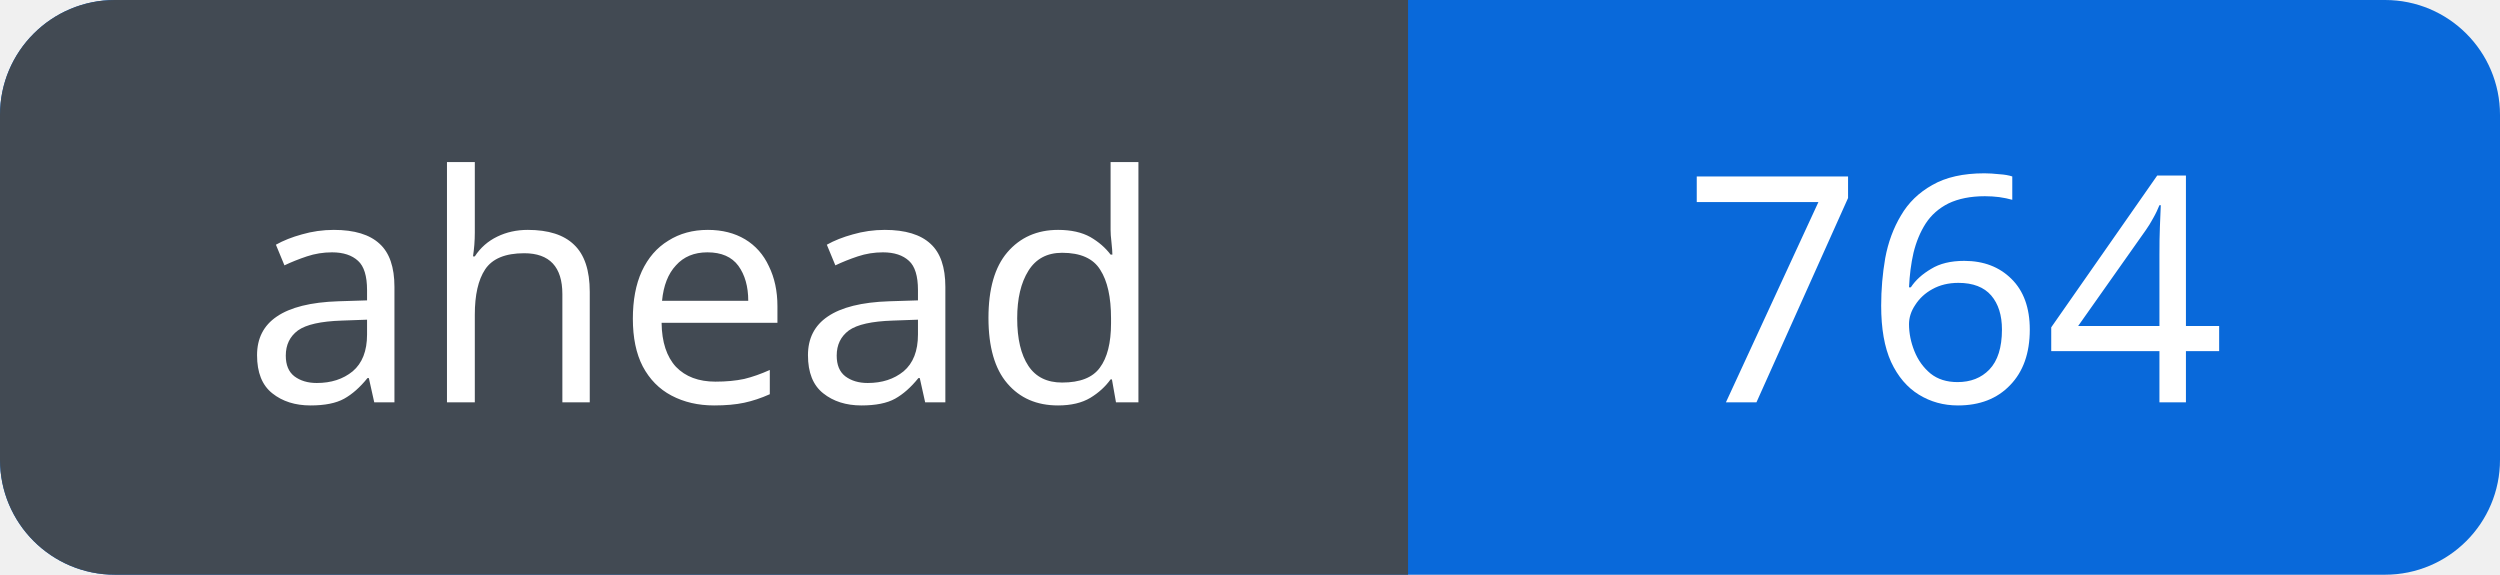
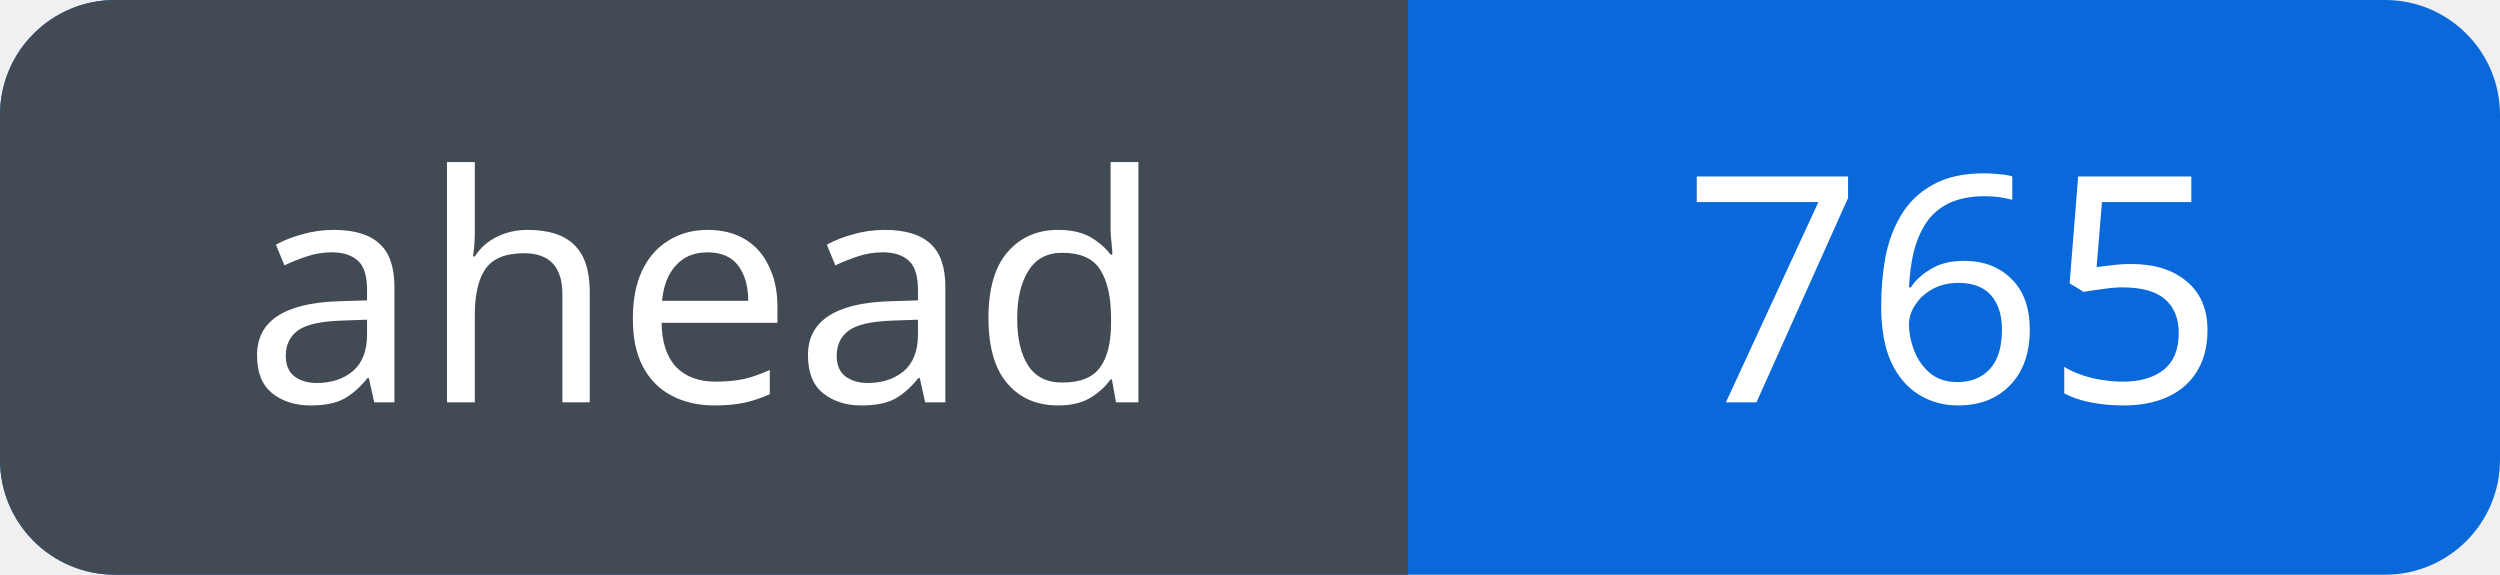
<svg xmlns="http://www.w3.org/2000/svg" width="87" height="20" viewBox="0 0 87 20" role="img" aria-labelledby="title">
  <defs>
    <clipPath id="badge">
      <rect width="87" height="20" rx="4" />
    </clipPath>
  </defs>
  <g clip-path="url(#badge)">
    <rect width="87" height="20" fill="#0969da" />
    <rect width="49" height="20" fill="#424a53" />
  </g>
  <g fill="#fff" font-family="Verdana, sans-serif" font-size="11" text-anchor="middle">
    <text x="24.5" y="14">ahead</text>
-     <text x="68.0" y="14">764</text>
+     <text x="68.0" y="14">765</text>
  </g>
</svg>
